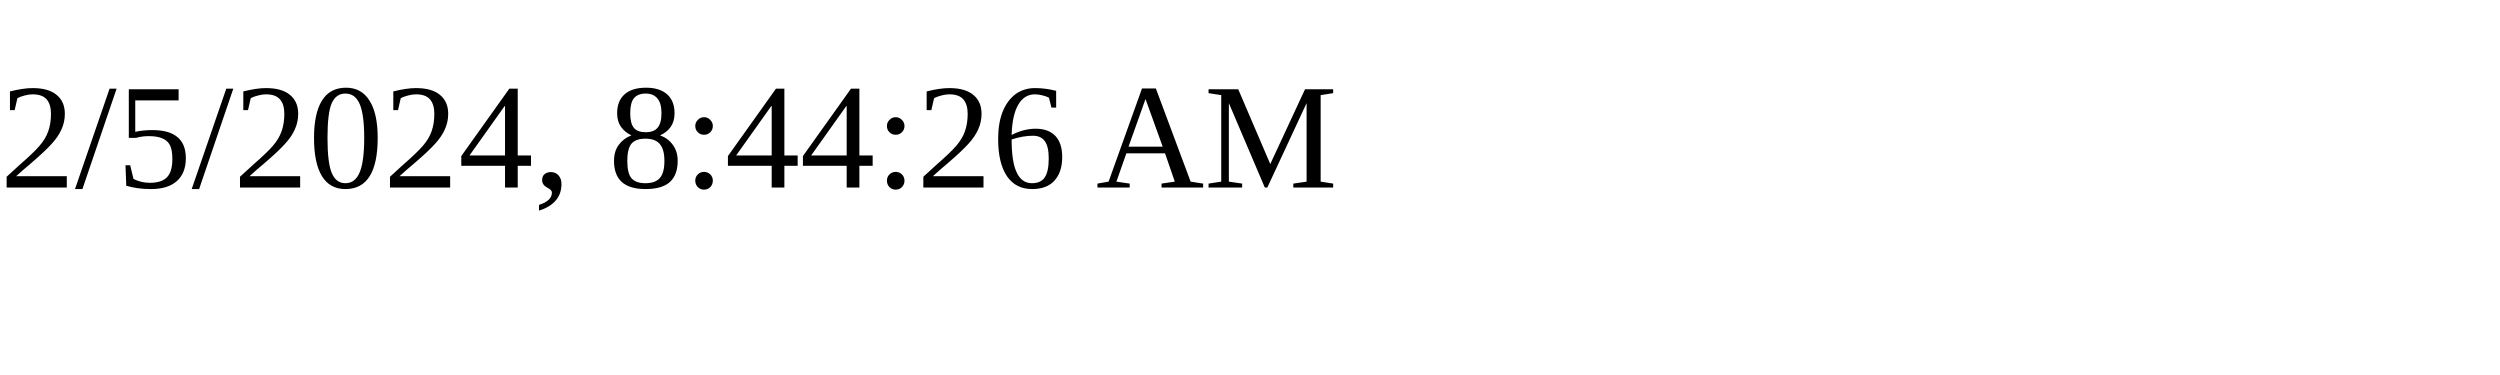
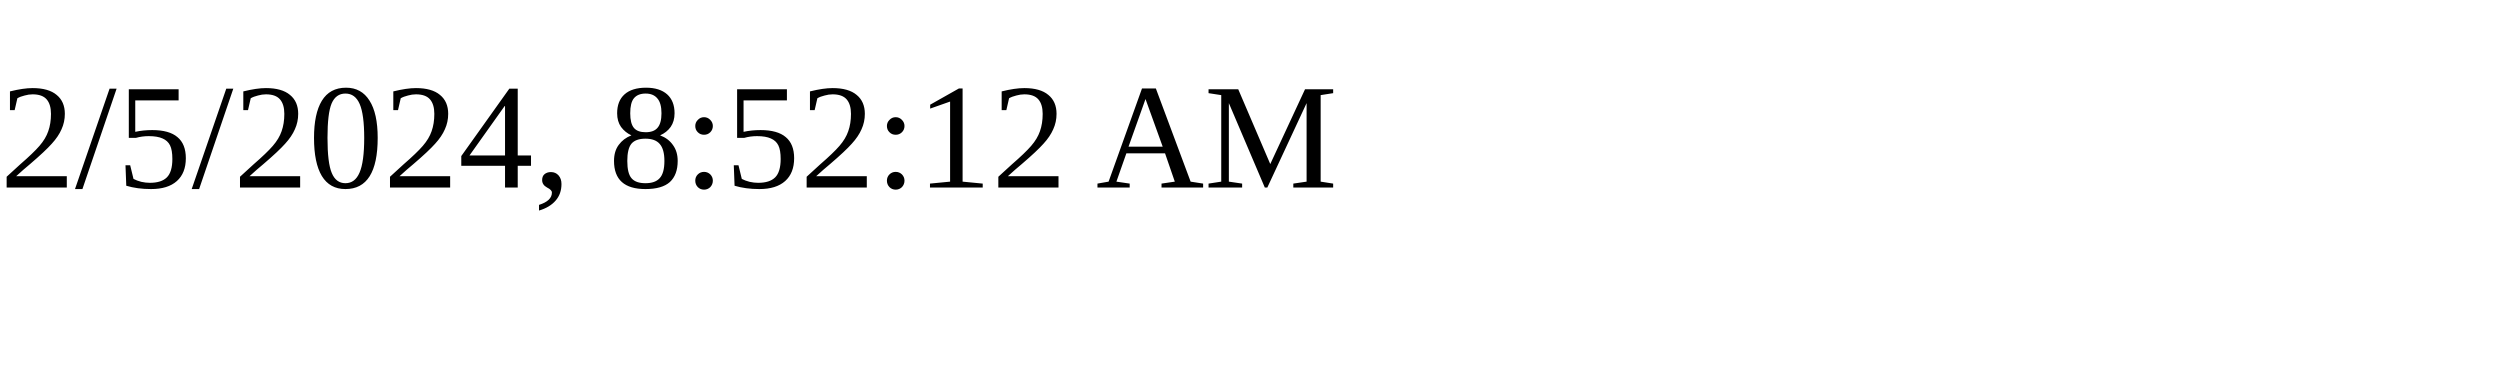
<svg xmlns="http://www.w3.org/2000/svg" height="30" width="200">
-   <text x="0" y="15">2/5/2024, 8:44:26 AM</text>
+   <text x="0" y="15">2/5/2024, 8:52:12 AM</text>
</svg>
